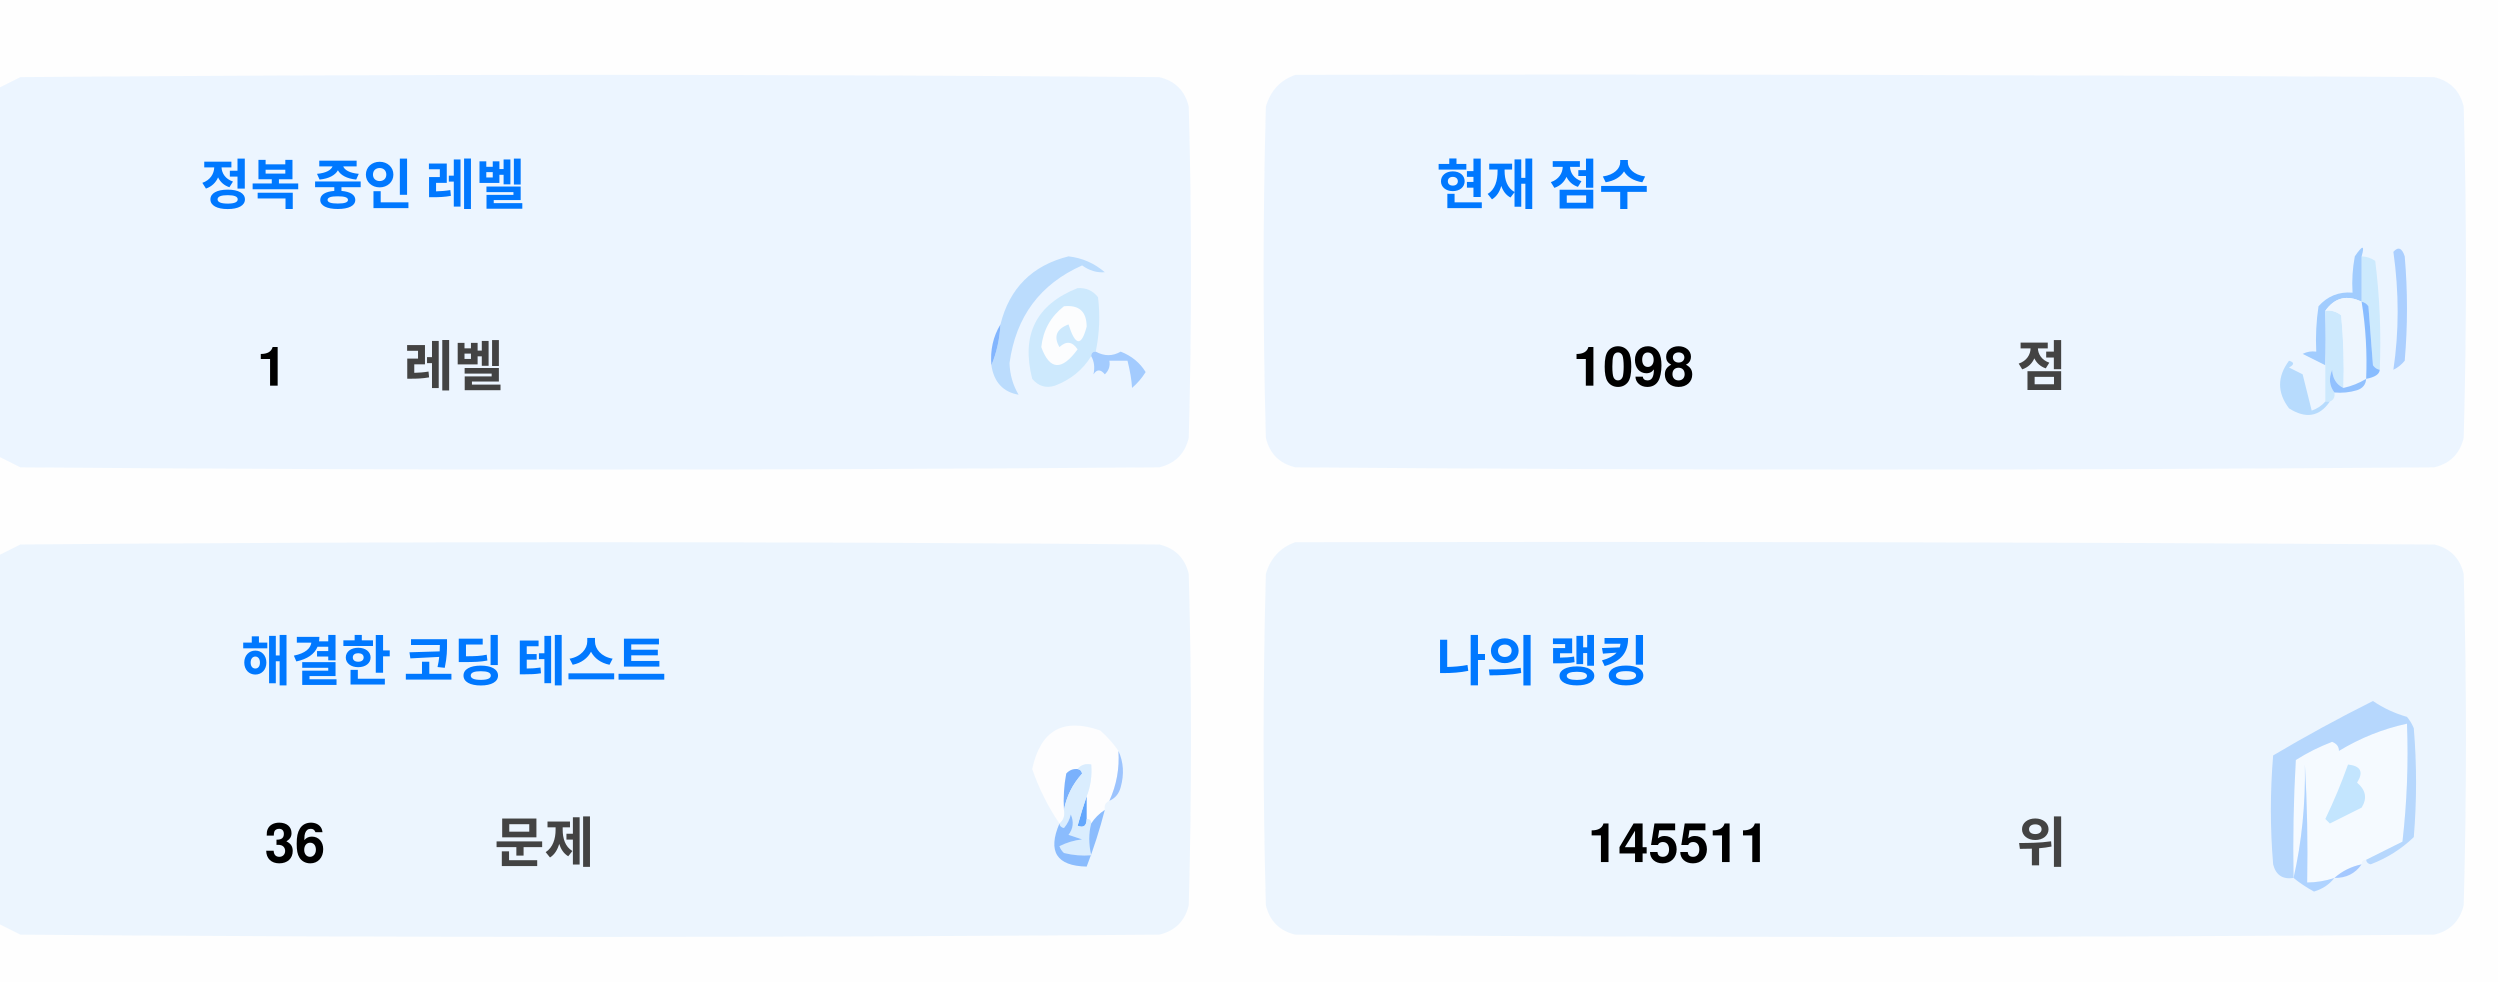
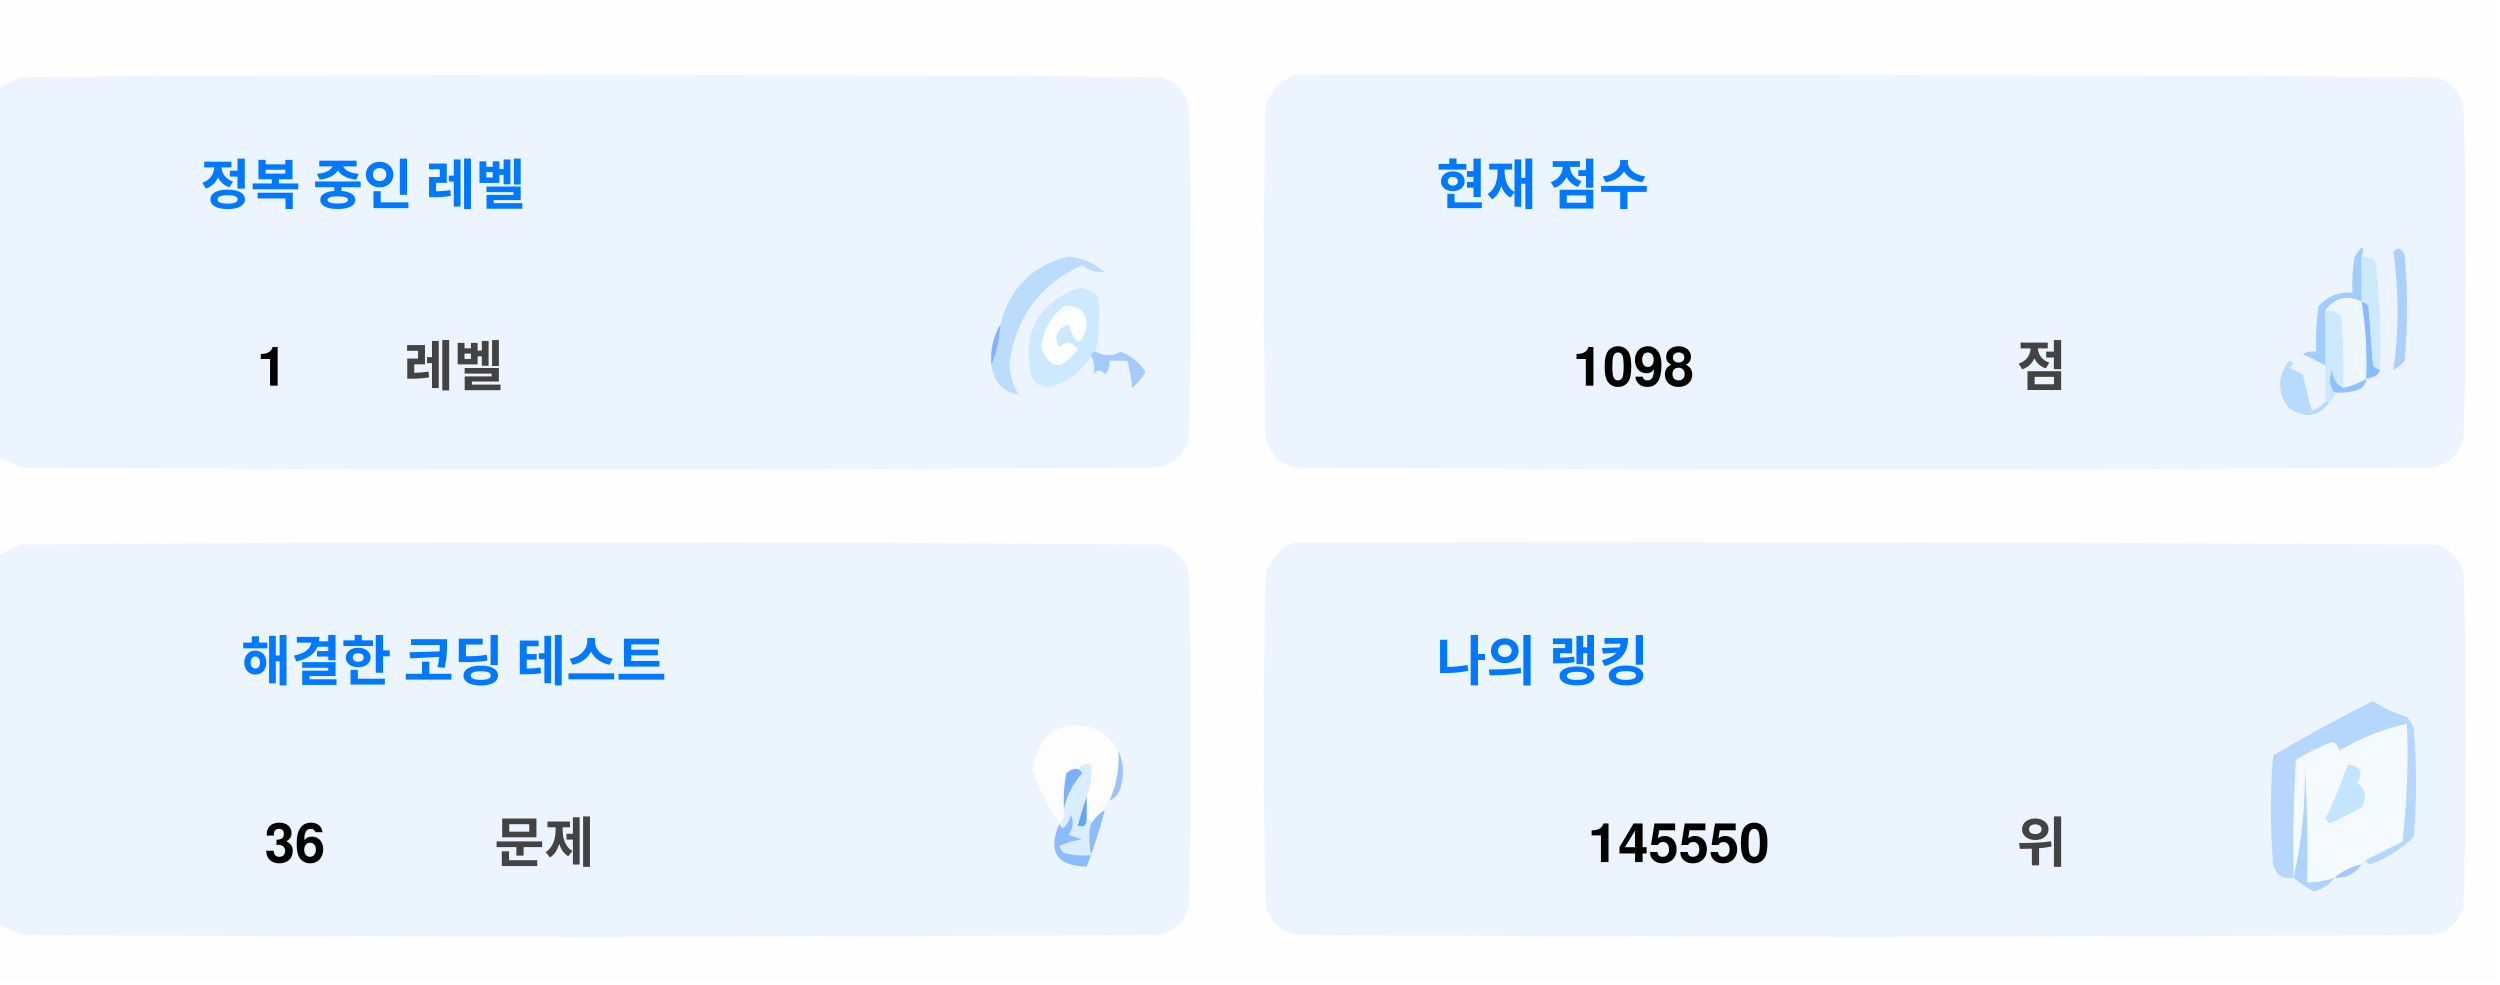
<svg xmlns="http://www.w3.org/2000/svg" version="1.1" width="551px" height="217px" style="shape-rendering:geometricPrecision; text-rendering:geometricPrecision; image-rendering:optimizeQuality; fill-rule:evenodd; clip-rule:evenodd">
  <style>.title {fill: #434343;font-size: 1rem;line-height: 1.5rem;font-weight: bold;font-family: -apple-system, BlinkMacSystemFont, Segoe UI, Helvetica, Arial, sans-serif, Apple Color Emoji, Segoe UI Emoji;}.desc {fill: #434343;font-size: 2.5rem;font-weight: bold;line-height: 1.5rem;font-family: -apple-system, BlinkMacSystemFont, Segoe UI, Helvetica, Arial, sans-serif, Apple Color Emoji, Segoe UI Emoji;}.desc-2 {fill: #434343;font-size: 1rem;font-weight: bold;line-height: 1.5rem;font-family: -apple-system, BlinkMacSystemFont, Segoe UI, Helvetica, Arial, sans-serif, Apple Color Emoji, Segoe UI Emoji;}.text, .desc {animation: twinkling 4s ease-in-out infinite;}@keyframes twinkling {40% { opacity: 1; }50% { opacity: 0.5; }60% { opacity: 1; }70% { opacity: 0.5; }80% { opacity: 1; }}</style>
  <g>
    <path style="opacity:1" fill="#fefefe" d="M -0.5,-0.5 C 183.167,-0.5 366.833,-0.5 550.5,-0.5C 550.5,71.833 550.5,144.167 550.5,216.5C 366.833,216.5 183.167,216.5 -0.5,216.5C -0.5,212.167 -0.5,207.833 -0.5,203.5C 1.14,204.32 2.807,205.153 4.5,206C 88.167,206.667 171.833,206.667 255.5,206C 259,205.167 261.167,203 262,199.5C 262.667,175.167 262.667,150.833 262,126.5C 261.167,123 259,120.833 255.5,120C 171.833,119.333 88.167,119.333 4.5,120C 2.807,120.847 1.14,121.68 -0.5,122.5C -0.5,115.167 -0.5,107.833 -0.5,100.5C 1.14,101.32 2.807,102.153 4.5,103C 88.167,103.667 171.833,103.667 255.5,103C 259,102.167 261.167,100 262,96.5C 262.667,72.167 262.667,47.833 262,23.5C 261.167,20 259,17.833 255.5,17C 171.833,16.333 88.167,16.333 4.5,17C 2.807,17.847 1.14,18.68 -0.5,19.5C -0.5,12.833 -0.5,6.167 -0.5,-0.5 Z" />
  </g>
  <g>
    <path style="opacity:1" fill="#ecf5ff" d="M -0.5,100.5 C -0.5,73.5 -0.5,46.5 -0.5,19.5C 1.14,18.68 2.807,17.847 4.5,17C 88.167,16.333 171.833,16.333 255.5,17C 259,17.833 261.167,20 262,23.5C 262.667,47.833 262.667,72.167 262,96.5C 261.167,100 259,102.167 255.5,103C 171.833,103.667 88.167,103.667 4.5,103C 2.807,102.153 1.14,101.32 -0.5,100.5 Z" />
  </g>
  <g>
    <path style="opacity:1" fill="#ecf5ff" d="M 285.5,16.5 C 369.167,16.333 452.834,16.5 536.5,17C 540,17.833 542.167,20 543,23.5C 543.667,47.833 543.667,72.167 543,96.5C 542.167,100 540,102.167 536.5,103C 452.833,103.667 369.167,103.667 285.5,103C 282,102.167 279.833,100 279,96.5C 278.333,72.167 278.333,47.833 279,23.5C 280.018,19.985 282.185,17.652 285.5,16.5 Z" />
  </g>
  <g>
    <path style="opacity:1" fill="#cdeafd" d="M 520.5,56.5 C 521.583,56.539 522.583,56.873 523.5,57.5C 524.498,65.472 524.831,73.472 524.5,81.5C 523.883,81.389 523.383,81.056 523,80.5C 522.667,76.167 522.333,71.833 522,67.5C 521.617,66.944 521.117,66.611 520.5,66.5C 520.5,63.167 520.5,59.833 520.5,56.5 Z" />
  </g>
  <g>
    <path style="opacity:1" fill="#abcfff" d="M 527.5,55.5 C 528.566,54.308 529.399,54.641 530,56.5C 530.667,64.167 530.667,71.833 530,79.5C 529.311,80.357 528.478,81.023 527.5,81.5C 528.758,73.08 528.758,64.414 527.5,55.5 Z" />
  </g>
  <g>
    <path style="opacity:1" fill="#bbdcfd" d="M 218.5,80.5 C 219.657,77.727 220.324,74.727 220.5,71.5C 222.49,63.51 227.49,58.51 235.5,56.5C 238.528,56.847 241.194,58.014 243.5,60C 241.744,60.141 240.078,59.641 238.5,58.5C 229.247,62.607 223.914,69.773 222.5,80C 222.565,82.526 223.232,84.859 224.5,87C 221.07,86.397 219.07,84.231 218.5,80.5 Z" />
  </g>
  <g>
    <path style="opacity:1" fill="#cde9fd" d="M 241.5,77.5 C 240.833,77.5 240.5,77.833 240.5,78.5C 238.628,81.529 235.961,83.695 232.5,85C 230.536,85.624 228.869,85.124 227.5,83.5C 225.021,73.791 228.354,67.124 237.5,63.5C 239.374,63.39 240.874,64.056 242,65.5C 242.497,69.524 242.331,73.524 241.5,77.5 Z" />
  </g>
  <g>
    <path style="opacity:1" fill="#fcfdfe" d="M 234.5,67.5 C 237.826,67.162 239.493,68.662 239.5,72C 238.334,76.434 237,76.267 235.5,71.5C 232.832,72.515 232.166,74.182 233.5,76.5C 235.017,75.089 236.351,75.256 237.5,77C 234.006,81.771 231.34,81.605 229.5,76.5C 229.904,72.771 231.571,69.771 234.5,67.5 Z" />
  </g>
  <g>
    <path style="opacity:1" fill="#a1ccfe" d="M 520.5,56.5 C 520.5,59.833 520.5,63.167 520.5,66.5C 517.238,64.922 514.572,65.589 512.5,68.5C 512.617,72.81 512.617,76.81 512.5,80.5C 510.86,79.68 509.193,78.847 507.5,78C 508.448,77.517 509.448,77.35 510.5,77.5C 510.335,74.15 510.502,70.817 511,67.5C 512.995,65.253 515.495,64.253 518.5,64.5C 518.336,61.813 518.503,59.146 519,56.5C 520.731,53.969 521.231,53.969 520.5,56.5 Z" />
  </g>
  <g>
    <path style="opacity:1" fill="#cde9fd" d="M 512.5,68.5 C 513.822,68.33 514.989,68.663 516,69.5C 516.499,74.823 516.666,80.156 516.5,85.5C 514.955,84.77 514.122,83.437 514,81.5C 513.22,83.387 513.387,85.054 514.5,86.5C 514.672,87.492 514.338,88.158 513.5,88.5C 513.167,88.5 512.833,88.5 512.5,88.5C 512.5,85.833 512.5,83.167 512.5,80.5C 512.617,76.81 512.617,72.81 512.5,68.5 Z" />
  </g>
  <g>
    <path style="opacity:1" fill="#eef6fe" d="M 520.5,66.5 C 521.407,72.106 521.74,77.773 521.5,83.5C 519.95,84.441 518.284,85.108 516.5,85.5C 516.666,80.156 516.499,74.823 516,69.5C 514.989,68.663 513.822,68.33 512.5,68.5C 514.572,65.589 517.238,64.922 520.5,66.5 Z" />
  </g>
  <g>
    <path style="opacity:1" fill="#88bcff" d="M 520.5,66.5 C 521.117,66.611 521.617,66.944 522,67.5C 522.333,71.833 522.667,76.167 523,80.5C 523.383,81.056 523.883,81.389 524.5,81.5C 524.445,82.469 523.445,83.136 521.5,83.5C 521.74,77.773 521.407,72.106 520.5,66.5 Z" />
  </g>
  <g>
    <path style="opacity:1" fill="#82b5fe" d="M 220.5,71.5 C 220.324,74.727 219.657,77.727 218.5,80.5C 218.215,77.171 218.882,74.171 220.5,71.5 Z" />
  </g>
  <g>
    <path style="opacity:1" fill="#a3cbfe" d="M 240.5,78.5 C 240.5,77.833 240.833,77.5 241.5,77.5C 243.391,78.536 245.224,78.536 247,77.5C 249.391,78.429 251.225,79.929 252.5,82C 251.681,83.319 250.681,84.486 249.5,85.5C 249.409,83.777 249.075,81.777 248.5,79.5C 247.167,79.5 245.833,79.5 244.5,79.5C 244.719,80.675 244.386,81.675 243.5,82.5C 242.575,81.359 241.741,81.359 241,82.5C 241.331,80.981 241.164,79.648 240.5,78.5 Z" />
  </g>
  <g>
    <path style="opacity:1" fill="#b7dbfd" d="M 512.5,88.5 C 512.833,88.5 513.167,88.5 513.5,88.5C 511.199,91.857 508.199,92.357 504.5,90C 501.872,86.535 501.872,83.035 504.5,79.5C 505.696,79.846 505.696,80.346 504.5,81C 505.5,81.5 506.5,82 507.5,82.5C 508.167,85.167 508.833,87.833 509.5,90.5C 510.739,90.058 511.739,89.391 512.5,88.5 Z" />
  </g>
  <g>
    <path style="opacity:1" fill="#92c1fe" d="M 516.5,85.5 C 518.284,85.108 519.95,84.441 521.5,83.5C 521.423,84.75 520.756,85.583 519.5,86C 517.866,86.493 516.199,86.66 514.5,86.5C 513.387,85.054 513.22,83.387 514,81.5C 514.122,83.437 514.955,84.77 516.5,85.5 Z" />
  </g>
  <g>
    <path style="opacity:1" fill="#ecf5fe" d="M -0.5,203.5 C -0.5,176.5 -0.5,149.5 -0.5,122.5C 1.14,121.68 2.807,120.847 4.5,120C 88.167,119.333 171.833,119.333 255.5,120C 259,120.833 261.167,123 262,126.5C 262.667,150.833 262.667,175.167 262,199.5C 261.167,203 259,205.167 255.5,206C 171.833,206.667 88.167,206.667 4.5,206C 2.807,205.153 1.14,204.32 -0.5,203.5 Z" />
  </g>
  <g>
    <path style="opacity:1" fill="#ecf5fe" d="M 285.5,119.5 C 369.167,119.333 452.834,119.5 536.5,120C 540,120.833 542.167,123 543,126.5C 543.667,150.833 543.667,175.167 543,199.5C 542.167,203 540,205.167 536.5,206C 452.833,206.667 369.167,206.667 285.5,206C 282,205.167 279.833,203 279,199.5C 278.333,175.167 278.333,150.833 279,126.5C 280.018,122.985 282.185,120.652 285.5,119.5 Z" />
  </g>
  <g>
    <path style="opacity:1" fill="#fdfdfe" d="M 246.5,165.5 C 246.758,169.367 246.092,173.034 244.5,176.5C 243.662,176.842 243.328,177.508 243.5,178.5C 242.272,179.306 241.272,180.306 240.5,181.5C 240.5,180.833 240.167,180.5 239.5,180.5C 239.5,178.833 239.5,177.167 239.5,175.5C 240.369,173.283 240.702,170.95 240.5,168.5C 239.209,168.263 238.209,168.596 237.5,169.5C 236.504,169.414 235.671,169.748 235,170.5C 234.503,173.146 234.336,175.813 234.5,178.5C 234.737,179.791 234.404,180.791 233.5,181.5C 230.986,177.806 228.986,173.806 227.5,169.5C 229.309,160.957 234.309,158.124 242.5,161C 244.07,162.397 245.404,163.897 246.5,165.5 Z" />
  </g>
  <g>
    <path style="opacity:1" fill="#f5faff" d="M 521.5,189.5 C 520.833,189.5 520.5,189.833 520.5,190.5C 518.181,190.992 516.181,191.992 514.5,193.5C 512.565,194.15 510.565,194.483 508.5,194.5C 508.666,185.827 508.5,177.16 508,168.5C 508.141,177.227 507.308,185.56 505.5,193.5C 505.334,184.827 505.5,176.16 506,167.5C 508.527,165.903 511.194,164.57 514,163.5C 515.011,163.892 515.511,164.559 515.5,165.5C 520.21,162.641 525.21,160.641 530.5,159.5C 530.831,168.192 530.498,176.859 529.5,185.5C 526.807,186.847 524.14,188.18 521.5,189.5 Z" />
  </g>
  <g>
    <path style="opacity:1" fill="#b6d7fd" d="M 521.5,189.5 C 524.14,188.18 526.807,186.847 529.5,185.5C 530.498,176.859 530.831,168.192 530.5,159.5C 525.21,160.641 520.21,162.641 515.5,165.5C 515.511,164.559 515.011,163.892 514,163.5C 511.194,164.57 508.527,165.903 506,167.5C 505.5,176.16 505.334,184.827 505.5,193.5C 503.089,193.863 501.589,192.863 501,190.5C 500.333,182.5 500.333,174.5 501,166.5C 508.173,162.246 515.507,158.246 523,154.5C 525.304,156.068 527.804,157.235 530.5,158C 531.126,158.75 531.626,159.584 532,160.5C 532.667,168.5 532.667,176.5 532,184.5C 529.292,187.111 526.125,189.111 522.5,190.5C 521.893,190.376 521.56,190.043 521.5,189.5 Z" />
  </g>
  <g>
    <path style="opacity:1" fill="#c3e5fe" d="M 517.5,168.5 C 520.317,168.801 520.984,170.134 519.5,172.5C 521.439,174.122 521.772,175.956 520.5,178C 518.167,179.167 515.833,180.333 513.5,181.5C 513.167,181.167 512.833,180.833 512.5,180.5C 514.414,176.515 516.081,172.515 517.5,168.5 Z" />
  </g>
  <g>
    <path style="opacity:1" fill="#7ab1fc" d="M 237.5,169.5 C 238.043,169.56 238.376,169.893 238.5,170.5C 236.395,172.836 235.062,175.503 234.5,178.5C 234.336,175.813 234.503,173.146 235,170.5C 235.671,169.748 236.504,169.414 237.5,169.5 Z" />
  </g>
  <g>
    <path style="opacity:1" fill="#afd3ff" d="M 514.5,193.5 C 513.378,194.947 511.878,195.947 510,196.5C 508.348,195.601 506.848,194.601 505.5,193.5C 507.308,185.56 508.141,177.227 508,168.5C 508.5,177.16 508.666,185.827 508.5,194.5C 510.565,194.483 512.565,194.15 514.5,193.5 Z" />
  </g>
  <g>
    <path style="opacity:1" fill="#9cc3fd" d="M 246.5,165.5 C 247.634,167.966 247.801,170.633 247,173.5C 246.623,174.942 245.79,175.942 244.5,176.5C 246.092,173.034 246.758,169.367 246.5,165.5 Z" />
  </g>
  <g>
    <path style="opacity:1" fill="#62a6fc" d="M 239.5,175.5 C 239.5,177.167 239.5,178.833 239.5,180.5C 239.483,182.028 238.816,182.528 237.5,182C 238.117,179.723 238.784,177.556 239.5,175.5 Z" />
  </g>
  <g>
    <path style="opacity:1" fill="#daedfe" d="M 237.5,169.5 C 238.209,168.596 239.209,168.263 240.5,168.5C 240.702,170.95 240.369,173.283 239.5,175.5C 238.784,177.556 238.117,179.723 237.5,182C 238.816,182.528 239.483,182.028 239.5,180.5C 240.167,180.5 240.5,180.833 240.5,181.5C 239.918,183.669 239.918,186.002 240.5,188.5C 238.473,188.662 236.473,188.495 234.5,188C 234.043,187.586 233.709,187.086 233.5,186.5C 235.078,185.702 236.744,185.202 238.5,185C 237.5,184.667 236.5,184.333 235.5,184C 236.554,182.612 236.72,181.112 236,179.5C 235.751,180.624 235.251,181.624 234.5,182.5C 233.893,182.376 233.56,182.043 233.5,181.5C 234.404,180.791 234.737,179.791 234.5,178.5C 235.062,175.503 236.395,172.836 238.5,170.5C 238.376,169.893 238.043,169.56 237.5,169.5 Z" />
  </g>
  <g>
    <path style="opacity:1" fill="#8bbcfd" d="M 243.5,178.5 C 242.395,182.803 241.062,186.969 239.5,191C 232.857,190.847 230.857,187.68 233.5,181.5C 233.56,182.043 233.893,182.376 234.5,182.5C 235.251,181.624 235.751,180.624 236,179.5C 236.72,181.112 236.554,182.612 235.5,184C 236.5,184.333 237.5,184.667 238.5,185C 236.744,185.202 235.078,185.702 233.5,186.5C 233.709,187.086 234.043,187.586 234.5,188C 236.473,188.495 238.473,188.662 240.5,188.5C 239.918,186.002 239.918,183.669 240.5,181.5C 241.272,180.306 242.272,179.306 243.5,178.5 Z" />
  </g>
  <g>
    <path style="opacity:1" fill="#a4c8ff" d="M 520.5,190.5 C 519.089,192.539 517.089,193.539 514.5,193.5C 516.181,191.992 518.181,190.992 520.5,190.5 Z" />
  </g>
  <text text-anchor="middle" x="80" y="45" class="title" style="fill:#0078ff;" stroke="#none" stroke-width="1">정복 중인 레벨</text>
  <text text-anchor="middle" x="60" y="85" class="desc" style="fill:#000000;" stroke="#none" stroke-width="1">1</text>
  <text text-anchor="middle" x="100" y="85" class="desc-2" style="fill:#434343;" stroke="#none" stroke-width="1">레벨</text>
  <text text-anchor="middle" x="340" y="45" class="title" style="fill:#0078ff;" stroke="#none" stroke-width="1">현재 점수</text>
  <text text-anchor="middle" x="360" y="85" class="desc" style="fill:#000000;" stroke="#none" stroke-width="1">1098</text>
  <text text-anchor="middle" x="450" y="85" class="desc-2" style="fill:#434343;" stroke="#none" stroke-width="1">점</text>
  <text text-anchor="middle" x="100" y="150" class="title" style="fill:#0078ff;" stroke="#none" stroke-width="1">해결한 코딩 테스트</text>
  <text text-anchor="middle" x="65" y="190" class="desc" style="fill:#000000;" stroke="#none" stroke-width="1">36</text>
  <text text-anchor="middle" x="120" y="190" class="desc-2" style="fill:#434343;" stroke="#none" stroke-width="1">문제</text>
  <text text-anchor="middle" x="340" y="150" class="title" style="fill:#0078ff;" stroke="#none" stroke-width="1">나의 랭킹</text>
-   <text text-anchor="middle" x="370" y="190" class="desc" style="fill:#000000;" stroke="#none" stroke-width="1">145511</text>
+   <text text-anchor="middle" x="370" y="190" class="desc" style="fill:#000000;" stroke="#none" stroke-width="1">145550</text>
  <text text-anchor="middle" x="450" y="190" class="desc-2" style="fill:#434343;" stroke="#none" stroke-width="1">위</text>
</svg>
